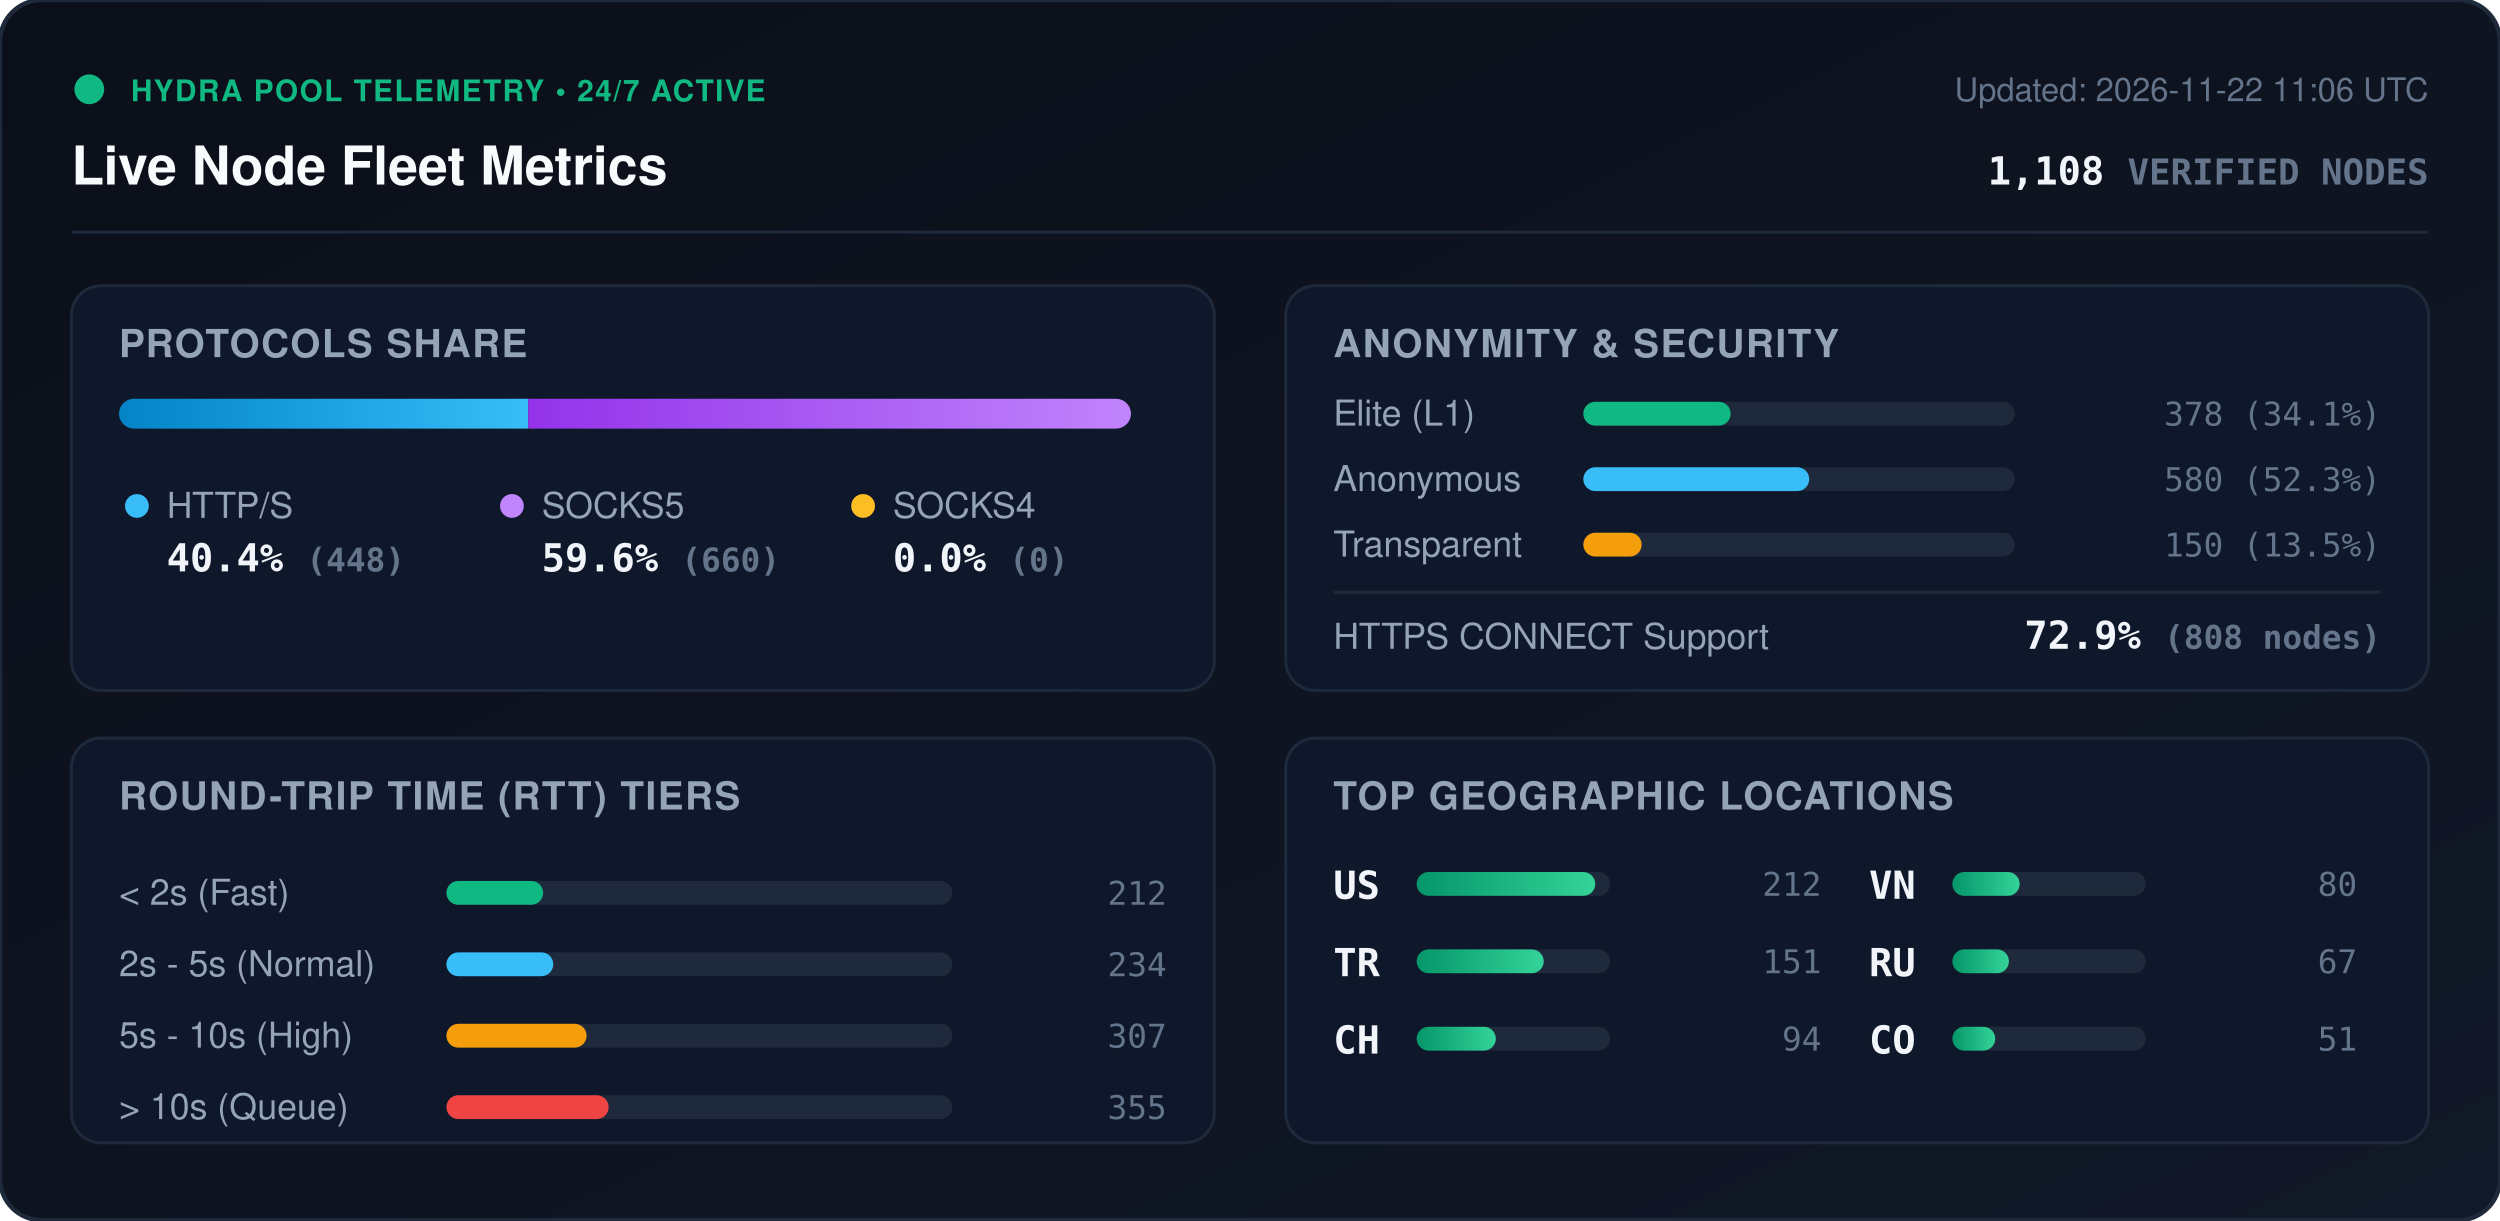
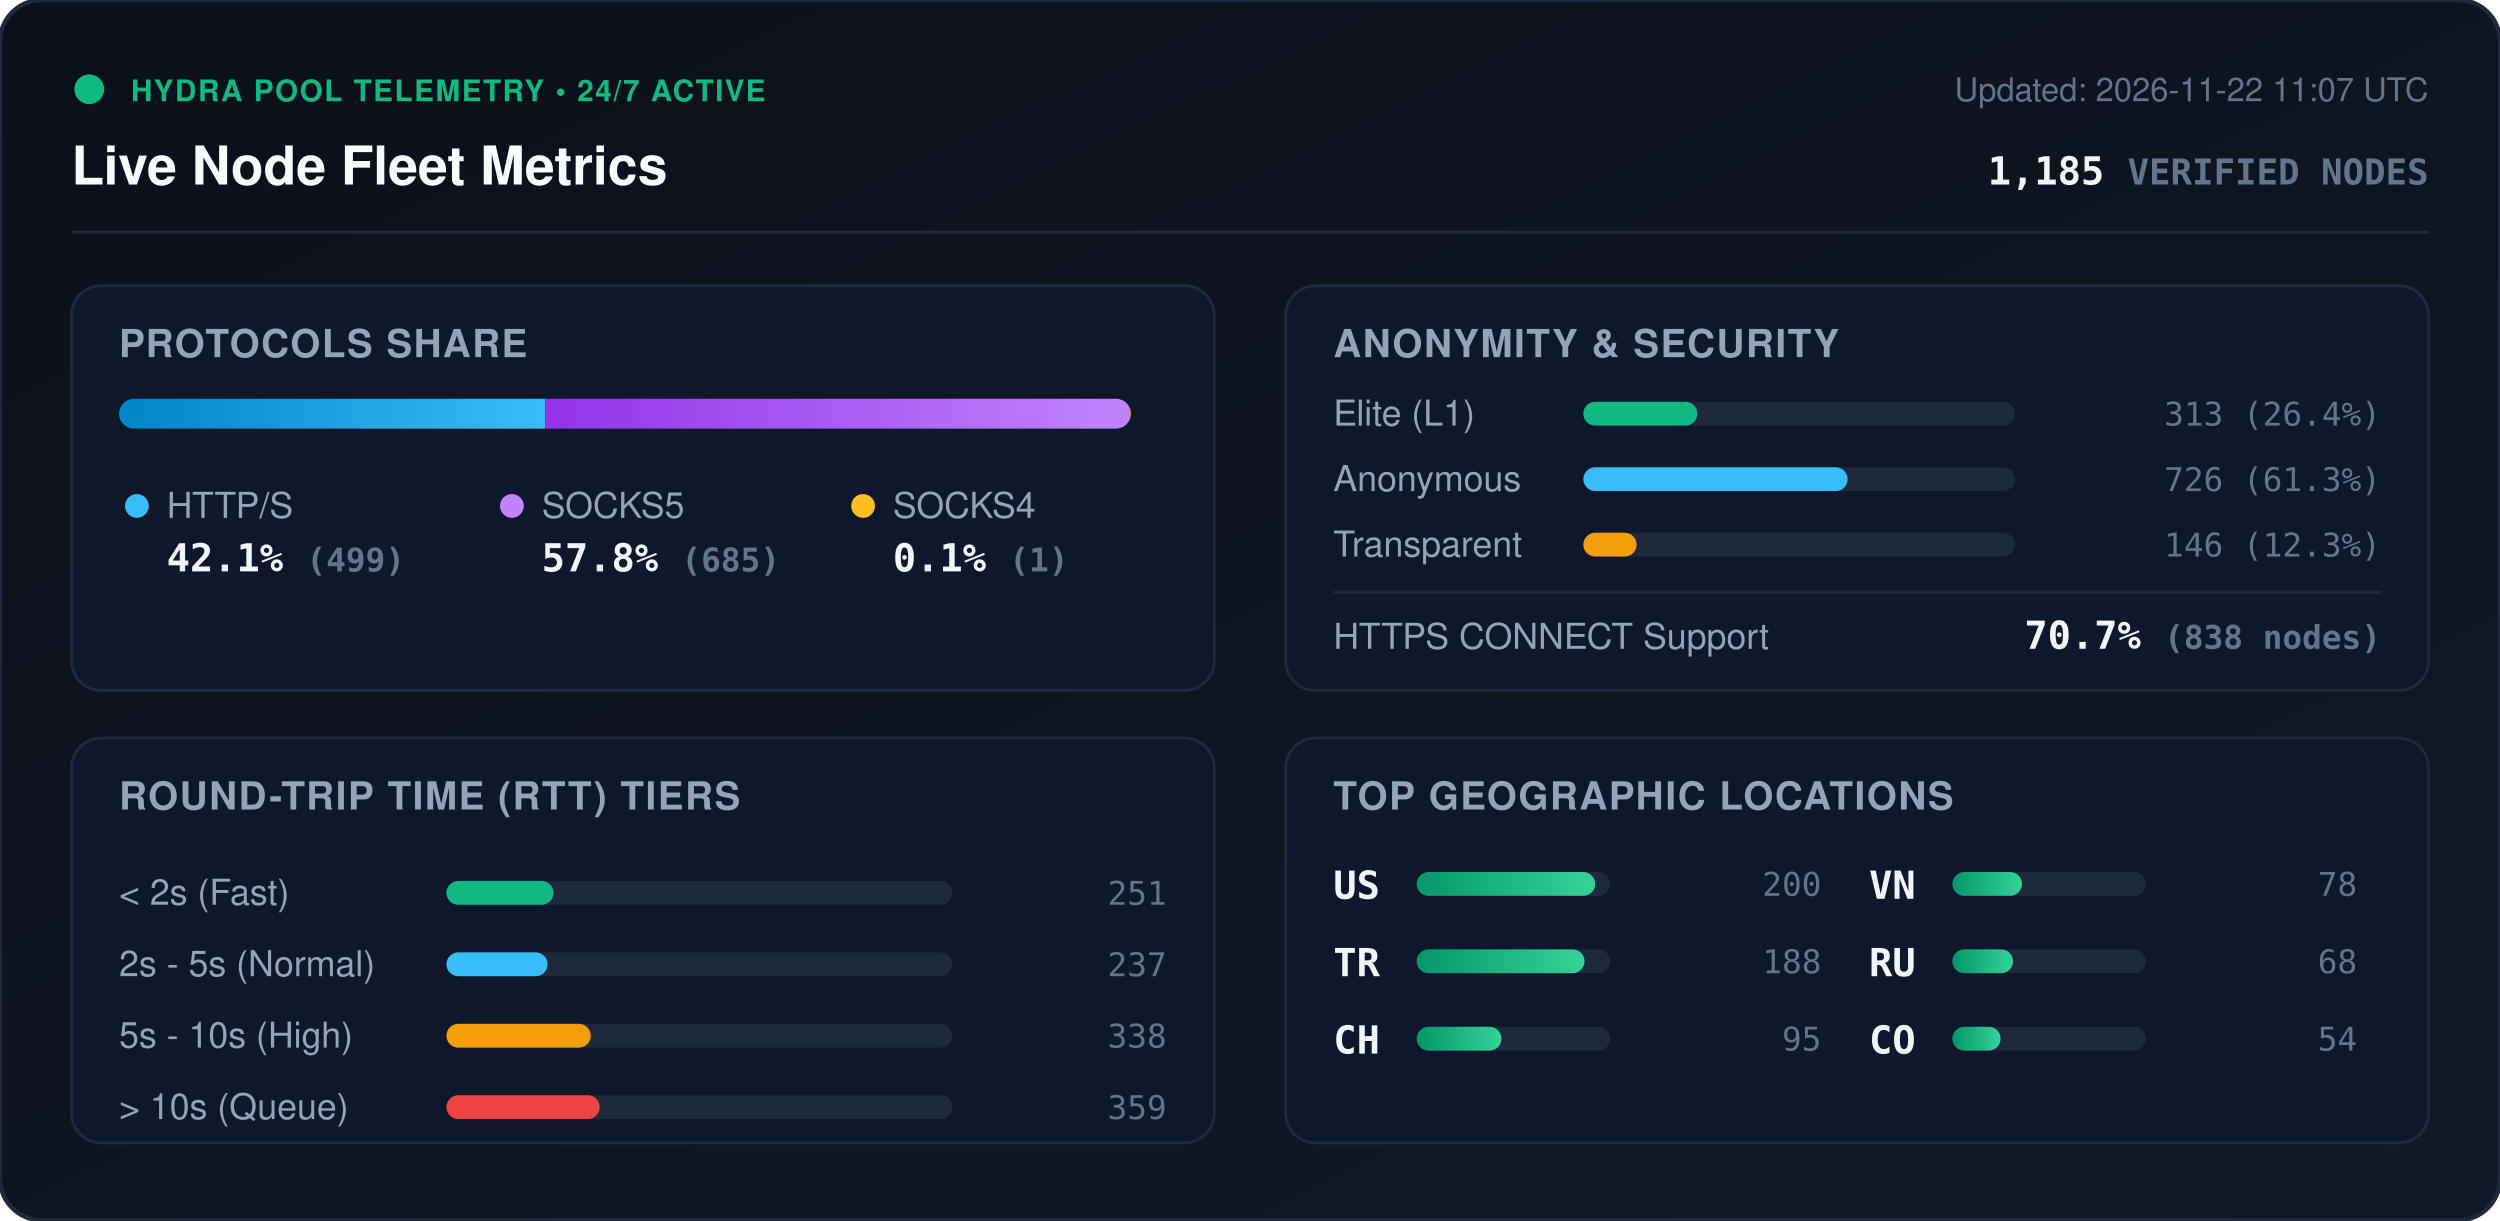
<svg xmlns="http://www.w3.org/2000/svg" viewBox="0 0 840 410" width="840" height="410" style="max-width: 100%; height: auto;">
  <defs>
    <linearGradient id="bg" x1="0%" y1="0%" x2="100%" y2="100%">
      <stop offset="0%" stop-color="#0b0f19" />
      <stop offset="100%" stop-color="#111827" />
    </linearGradient>
    <linearGradient id="bar-http" x1="0%" y1="0%" x2="100%" y2="0%">
      <stop offset="0%" stop-color="#0284c7" />
      <stop offset="100%" stop-color="#38bdf8" />
    </linearGradient>
    <linearGradient id="bar-socks5" x1="0%" y1="0%" x2="100%" y2="0%">
      <stop offset="0%" stop-color="#9333ea" />
      <stop offset="100%" stop-color="#c084fc" />
    </linearGradient>
    <linearGradient id="bar-socks4" x1="0%" y1="0%" x2="100%" y2="0%">
      <stop offset="0%" stop-color="#d97706" />
      <stop offset="100%" stop-color="#fbbf24" />
    </linearGradient>
    <linearGradient id="bar-green" x1="0%" y1="0%" x2="100%" y2="0%">
      <stop offset="0%" stop-color="#059669" />
      <stop offset="100%" stop-color="#34d399" />
    </linearGradient>
    <clipPath id="prog-track-clip">
      <rect width="340.0" height="10" rx="5" />
    </clipPath>
    <style>
      .title { font: 700 18px -apple-system, BlinkMacSystemFont, 'Segoe UI', Helvetica, Arial, sans-serif; fill: #f8fafc; }
      .sub { font: 500 11px -apple-system, BlinkMacSystemFont, 'Segoe UI', Helvetica, Arial, sans-serif; fill: #64748b; }
      .section-hdr { font: 600 13px -apple-system, BlinkMacSystemFont, 'Segoe UI', Helvetica, Arial, sans-serif; fill: #94a3b8; letter-spacing: 0.5px; }
      .metric-val { font: 700 13px -apple-system, BlinkMacSystemFont, 'Segoe UI', Helvetica, Arial, sans-serif; fill: #f1f5f9; }
      .metric-lbl { font: 500 12px -apple-system, BlinkMacSystemFont, 'Segoe UI', Helvetica, Arial, sans-serif; fill: #94a3b8; }
      .badge-txt { font: 700 10px -apple-system, BlinkMacSystemFont, 'Segoe UI', Helvetica, Arial, sans-serif; fill: #10b981; letter-spacing: 0.5px; }
      .mono { font-family: ui-monospace, SFMono-Regular, Menlo, Monaco, Consolas, monospace; }
      .pulse { animation: beacon 2s infinite ease-in-out; }
      @keyframes beacon { 0%, 100% { opacity: 1; } 50% { opacity: 0.35; } }
    </style>
  </defs>
  <rect width="840" height="410" rx="14" fill="url(#bg)" stroke="#1e293b" stroke-width="1.5" />
  <g transform="translate(24, 24)">
    <circle cx="6" cy="6" r="5" fill="#10b981" class="pulse" />
    <text x="20" y="10" class="badge-txt">HYDRA POOL TELEMETRY • 24/7 ACTIVE</text>
    <text x="0" y="38" class="title">Live Node Fleet Metrics</text>
-     <text x="792" y="10" text-anchor="end" class="sub">Updated: 2026-11-22 11:06 UTC</text>
-     <text x="792" y="38" text-anchor="end" class="metric-val mono" fill="#38bdf8">1,108 <tspan font-size="12" fill="#64748b">VERIFIED NODES</tspan>
+     <text x="792" y="10" text-anchor="end" class="sub">Updated: 2026-11-22 11:07 UTC</text>
+     <text x="792" y="38" text-anchor="end" class="metric-val mono" fill="#38bdf8">1,185 <tspan font-size="12" fill="#64748b">VERIFIED NODES</tspan>
    </text>
  </g>
  <line x1="24" y1="78" x2="816" y2="78" stroke="#1e293b" stroke-width="1" />
  <g transform="translate(24, 96)">
    <rect width="384" height="136" rx="10" fill="#0f172a" stroke="#1e293b" />
    <text x="16" y="24" class="section-hdr">PROTOCOLS SHARE</text>
    <g transform="translate(16, 38)">
      <rect width="340.0" height="10" rx="5" fill="#1e293b" />
      <g clip-path="url(#prog-track-clip)">
-         <rect x="0" width="137.5" height="10" fill="url(#bar-http)" />
-         <rect x="137.5" width="202.5" height="10" fill="url(#bar-socks5)" />
-         <rect x="340.0" width="0.0" height="10" fill="url(#bar-socks4)" />
+         <rect x="0" width="143.2" height="10" fill="url(#bar-http)" />
+         <rect x="143.2" width="196.5" height="10" fill="url(#bar-socks5)" />
+         <rect x="339.7" width="0.3" height="10" fill="url(#bar-socks4)" />
      </g>
    </g>
    <g transform="translate(16, 68)">
      <circle cx="6" cy="6" r="4" fill="#38bdf8" />
      <text x="16" y="10" class="metric-lbl">HTTP/S</text>
-       <text x="16" y="28" class="metric-val mono">40.4% <tspan font-size="11" fill="#64748b">(448)</tspan>
+       <text x="16" y="28" class="metric-val mono">42.1% <tspan font-size="11" fill="#64748b">(499)</tspan>
      </text>
      <circle cx="132" cy="6" r="4" fill="#c084fc" />
      <text x="142" y="10" class="metric-lbl">SOCKS5</text>
-       <text x="142" y="28" class="metric-val mono">59.6% <tspan font-size="11" fill="#64748b">(660)</tspan>
+       <text x="142" y="28" class="metric-val mono">57.8% <tspan font-size="11" fill="#64748b">(685)</tspan>
      </text>
      <circle cx="250" cy="6" r="4" fill="#fbbf24" />
      <text x="260" y="10" class="metric-lbl">SOCKS4</text>
-       <text x="260" y="28" class="metric-val mono">0.0% <tspan font-size="11" fill="#64748b">(0)</tspan>
+       <text x="260" y="28" class="metric-val mono">0.1% <tspan font-size="11" fill="#64748b">(1)</tspan>
      </text>
    </g>
  </g>
  <g transform="translate(432, 96)">
    <rect width="384" height="136" rx="10" fill="#0f172a" stroke="#1e293b" />
    <text x="16" y="24" class="section-hdr">ANONYMITY &amp; SECURITY</text>
    <text x="16" y="47" class="metric-lbl">Elite (L1)</text>
    <rect x="100" y="39" width="145.0" height="8" rx="4" fill="#1e293b" />
-     <rect x="100" y="39" width="49.5" height="8" rx="4" fill="#10b981" />
-     <text x="368" y="47" text-anchor="end" class="mono sub" fill="#e2e8f0">378 (34.1%)</text>
+     <rect x="100" y="39" width="38.3" height="8" rx="4" fill="#10b981" />
+     <text x="368" y="47" text-anchor="end" class="mono sub" fill="#e2e8f0">313 (26.4%)</text>
    <text x="16" y="69" class="metric-lbl">Anonymous</text>
    <rect x="100" y="61" width="145.0" height="8" rx="4" fill="#1e293b" />
-     <rect x="100" y="61" width="75.9" height="8" rx="4" fill="#38bdf8" />
-     <text x="368" y="69" text-anchor="end" class="mono sub" fill="#e2e8f0">580 (52.3%)</text>
+     <rect x="100" y="61" width="88.8" height="8" rx="4" fill="#38bdf8" />
+     <text x="368" y="69" text-anchor="end" class="mono sub" fill="#e2e8f0">726 (61.3%)</text>
    <text x="16" y="91" class="metric-lbl">Transparent</text>
    <rect x="100" y="83" width="145.0" height="8" rx="4" fill="#1e293b" />
-     <rect x="100" y="83" width="19.6" height="8" rx="4" fill="#f59e0b" />
-     <text x="368" y="91" text-anchor="end" class="mono sub" fill="#e2e8f0">150 (13.5%)</text>
+     <rect x="100" y="83" width="17.9" height="8" rx="4" fill="#f59e0b" />
+     <text x="368" y="91" text-anchor="end" class="mono sub" fill="#e2e8f0">146 (12.3%)</text>
    <line x1="16" y1="103" x2="368" y2="103" stroke="#1e293b" stroke-width="1" />
    <text x="16" y="122" class="metric-lbl">HTTPS CONNECT Support</text>
-     <text x="368" y="122" text-anchor="end" class="metric-val mono" fill="#34d399">72.9% <tspan font-size="11" fill="#64748b">(808 nodes)</tspan>
+     <text x="368" y="122" text-anchor="end" class="metric-val mono" fill="#34d399">70.7% <tspan font-size="11" fill="#64748b">(838 nodes)</tspan>
    </text>
  </g>
  <g transform="translate(24, 248)">
    <rect width="384" height="136" rx="10" fill="#0f172a" stroke="#1e293b" />
    <text x="16" y="24" class="section-hdr">ROUND-TRIP TIME (RTT) TIERS</text>
    <g transform="translate(16, 42)">
      <text x="0" y="14" class="metric-lbl">&lt; 2s (Fast)</text>
      <rect x="110" y="6" width="170" height="8" rx="4" fill="#1e293b" />
-       <rect x="110" y="6" width="32.5" height="8" rx="4" fill="#10b981" />
-       <text x="352" y="14" text-anchor="end" class="mono sub">212</text>
+       <rect x="110" y="6" width="36.0" height="8" rx="4" fill="#10b981" />
+       <text x="352" y="14" text-anchor="end" class="mono sub">251</text>
      <text x="0" y="38" class="metric-lbl">2s - 5s (Normal)</text>
      <rect x="110" y="30" width="170" height="8" rx="4" fill="#1e293b" />
-       <rect x="110" y="30" width="35.9" height="8" rx="4" fill="#38bdf8" />
-       <text x="352" y="38" text-anchor="end" class="mono sub">234</text>
+       <rect x="110" y="30" width="34.0" height="8" rx="4" fill="#38bdf8" />
+       <text x="352" y="38" text-anchor="end" class="mono sub">237</text>
      <text x="0" y="62" class="metric-lbl">5s - 10s (High)</text>
      <rect x="110" y="54" width="170" height="8" rx="4" fill="#1e293b" />
-       <rect x="110" y="54" width="47.1" height="8" rx="4" fill="#f59e0b" />
-       <text x="352" y="62" text-anchor="end" class="mono sub">307</text>
+       <rect x="110" y="54" width="48.5" height="8" rx="4" fill="#f59e0b" />
+       <text x="352" y="62" text-anchor="end" class="mono sub">338</text>
      <text x="0" y="86" class="metric-lbl">&gt; 10s (Queue)</text>
      <rect x="110" y="78" width="170" height="8" rx="4" fill="#1e293b" />
-       <rect x="110" y="78" width="54.5" height="8" rx="4" fill="#ef4444" />
-       <text x="352" y="86" text-anchor="end" class="mono sub">355</text>
+       <rect x="110" y="78" width="51.5" height="8" rx="4" fill="#ef4444" />
+       <text x="352" y="86" text-anchor="end" class="mono sub">359</text>
    </g>
  </g>
  <g transform="translate(432, 248)">
    <rect width="384" height="136" rx="10" fill="#0f172a" stroke="#1e293b" />
    <text x="16" y="24" class="section-hdr">TOP GEOGRAPHIC LOCATIONS</text>
    <g transform="translate(16, 42)">
      <g transform="translate(0, 0)">
        <text x="0" y="12" class="mono metric-val" font-size="12">US</text>
        <rect x="28" y="3" width="65" height="8" rx="4" fill="#1e293b" />
        <rect x="28" y="3" width="60.0" height="8" rx="4" fill="url(#bar-green)" />
-         <text x="164" y="11" text-anchor="end" class="mono sub">212</text>
+         <text x="164" y="11" text-anchor="end" class="mono sub">200</text>
      </g>
      <g transform="translate(0, 26)">
        <text x="0" y="12" class="mono metric-val" font-size="12">TR</text>
        <rect x="28" y="3" width="65" height="8" rx="4" fill="#1e293b" />
-         <rect x="28" y="3" width="42.7" height="8" rx="4" fill="url(#bar-green)" />
-         <text x="164" y="11" text-anchor="end" class="mono sub">151</text>
+         <rect x="28" y="3" width="56.4" height="8" rx="4" fill="url(#bar-green)" />
+         <text x="164" y="11" text-anchor="end" class="mono sub">188</text>
      </g>
      <g transform="translate(0, 52)">
        <text x="0" y="12" class="mono metric-val" font-size="12">CH</text>
        <rect x="28" y="3" width="65" height="8" rx="4" fill="#1e293b" />
-         <rect x="28" y="3" width="26.6" height="8" rx="4" fill="url(#bar-green)" />
-         <text x="164" y="11" text-anchor="end" class="mono sub">94</text>
+         <rect x="28" y="3" width="28.5" height="8" rx="4" fill="url(#bar-green)" />
+         <text x="164" y="11" text-anchor="end" class="mono sub">95</text>
      </g>
      <g transform="translate(180, 0)">
        <text x="0" y="12" class="mono metric-val" font-size="12">VN</text>
        <rect x="28" y="3" width="65" height="8" rx="4" fill="#1e293b" />
-         <rect x="28" y="3" width="22.6" height="8" rx="4" fill="url(#bar-green)" />
-         <text x="164" y="11" text-anchor="end" class="mono sub">80</text>
+         <rect x="28" y="3" width="23.4" height="8" rx="4" fill="url(#bar-green)" />
+         <text x="164" y="11" text-anchor="end" class="mono sub">78</text>
      </g>
      <g transform="translate(180, 26)">
        <text x="0" y="12" class="mono metric-val" font-size="12">RU</text>
        <rect x="28" y="3" width="65" height="8" rx="4" fill="#1e293b" />
-         <rect x="28" y="3" width="19.0" height="8" rx="4" fill="url(#bar-green)" />
-         <text x="164" y="11" text-anchor="end" class="mono sub">67</text>
+         <rect x="28" y="3" width="20.4" height="8" rx="4" fill="url(#bar-green)" />
+         <text x="164" y="11" text-anchor="end" class="mono sub">68</text>
      </g>
      <g transform="translate(180, 52)">
        <text x="0" y="12" class="mono metric-val" font-size="12">CO</text>
        <rect x="28" y="3" width="65" height="8" rx="4" fill="#1e293b" />
-         <rect x="28" y="3" width="14.4" height="8" rx="4" fill="url(#bar-green)" />
-         <text x="164" y="11" text-anchor="end" class="mono sub">51</text>
+         <rect x="28" y="3" width="16.2" height="8" rx="4" fill="url(#bar-green)" />
+         <text x="164" y="11" text-anchor="end" class="mono sub">54</text>
      </g>
    </g>
  </g>
</svg>
